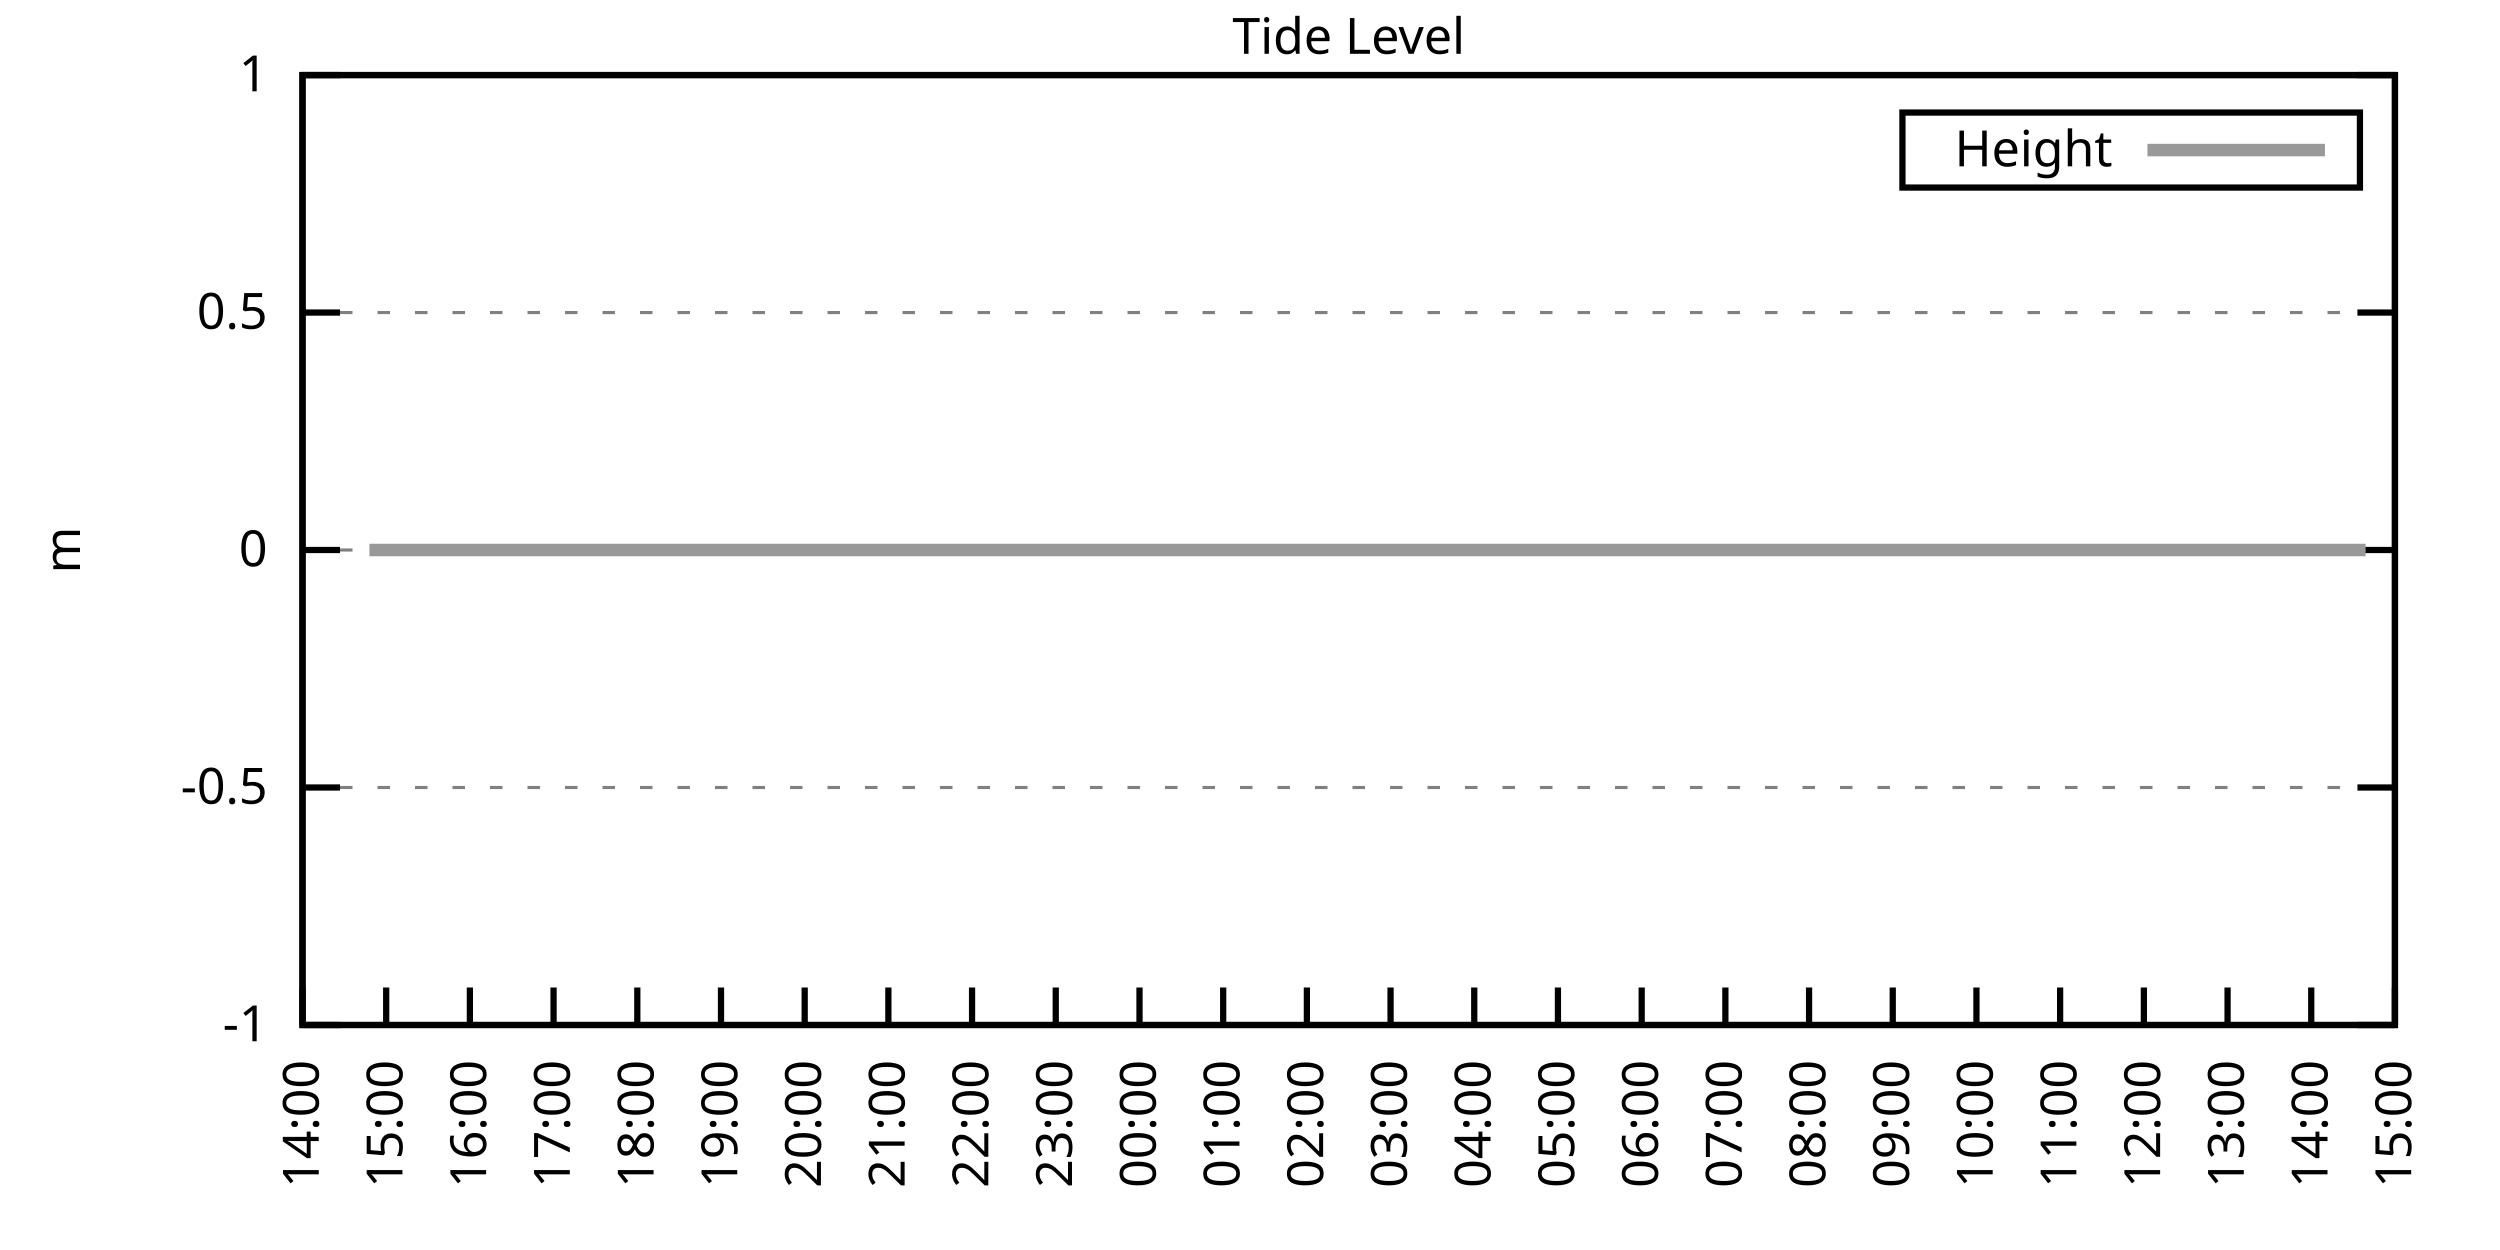
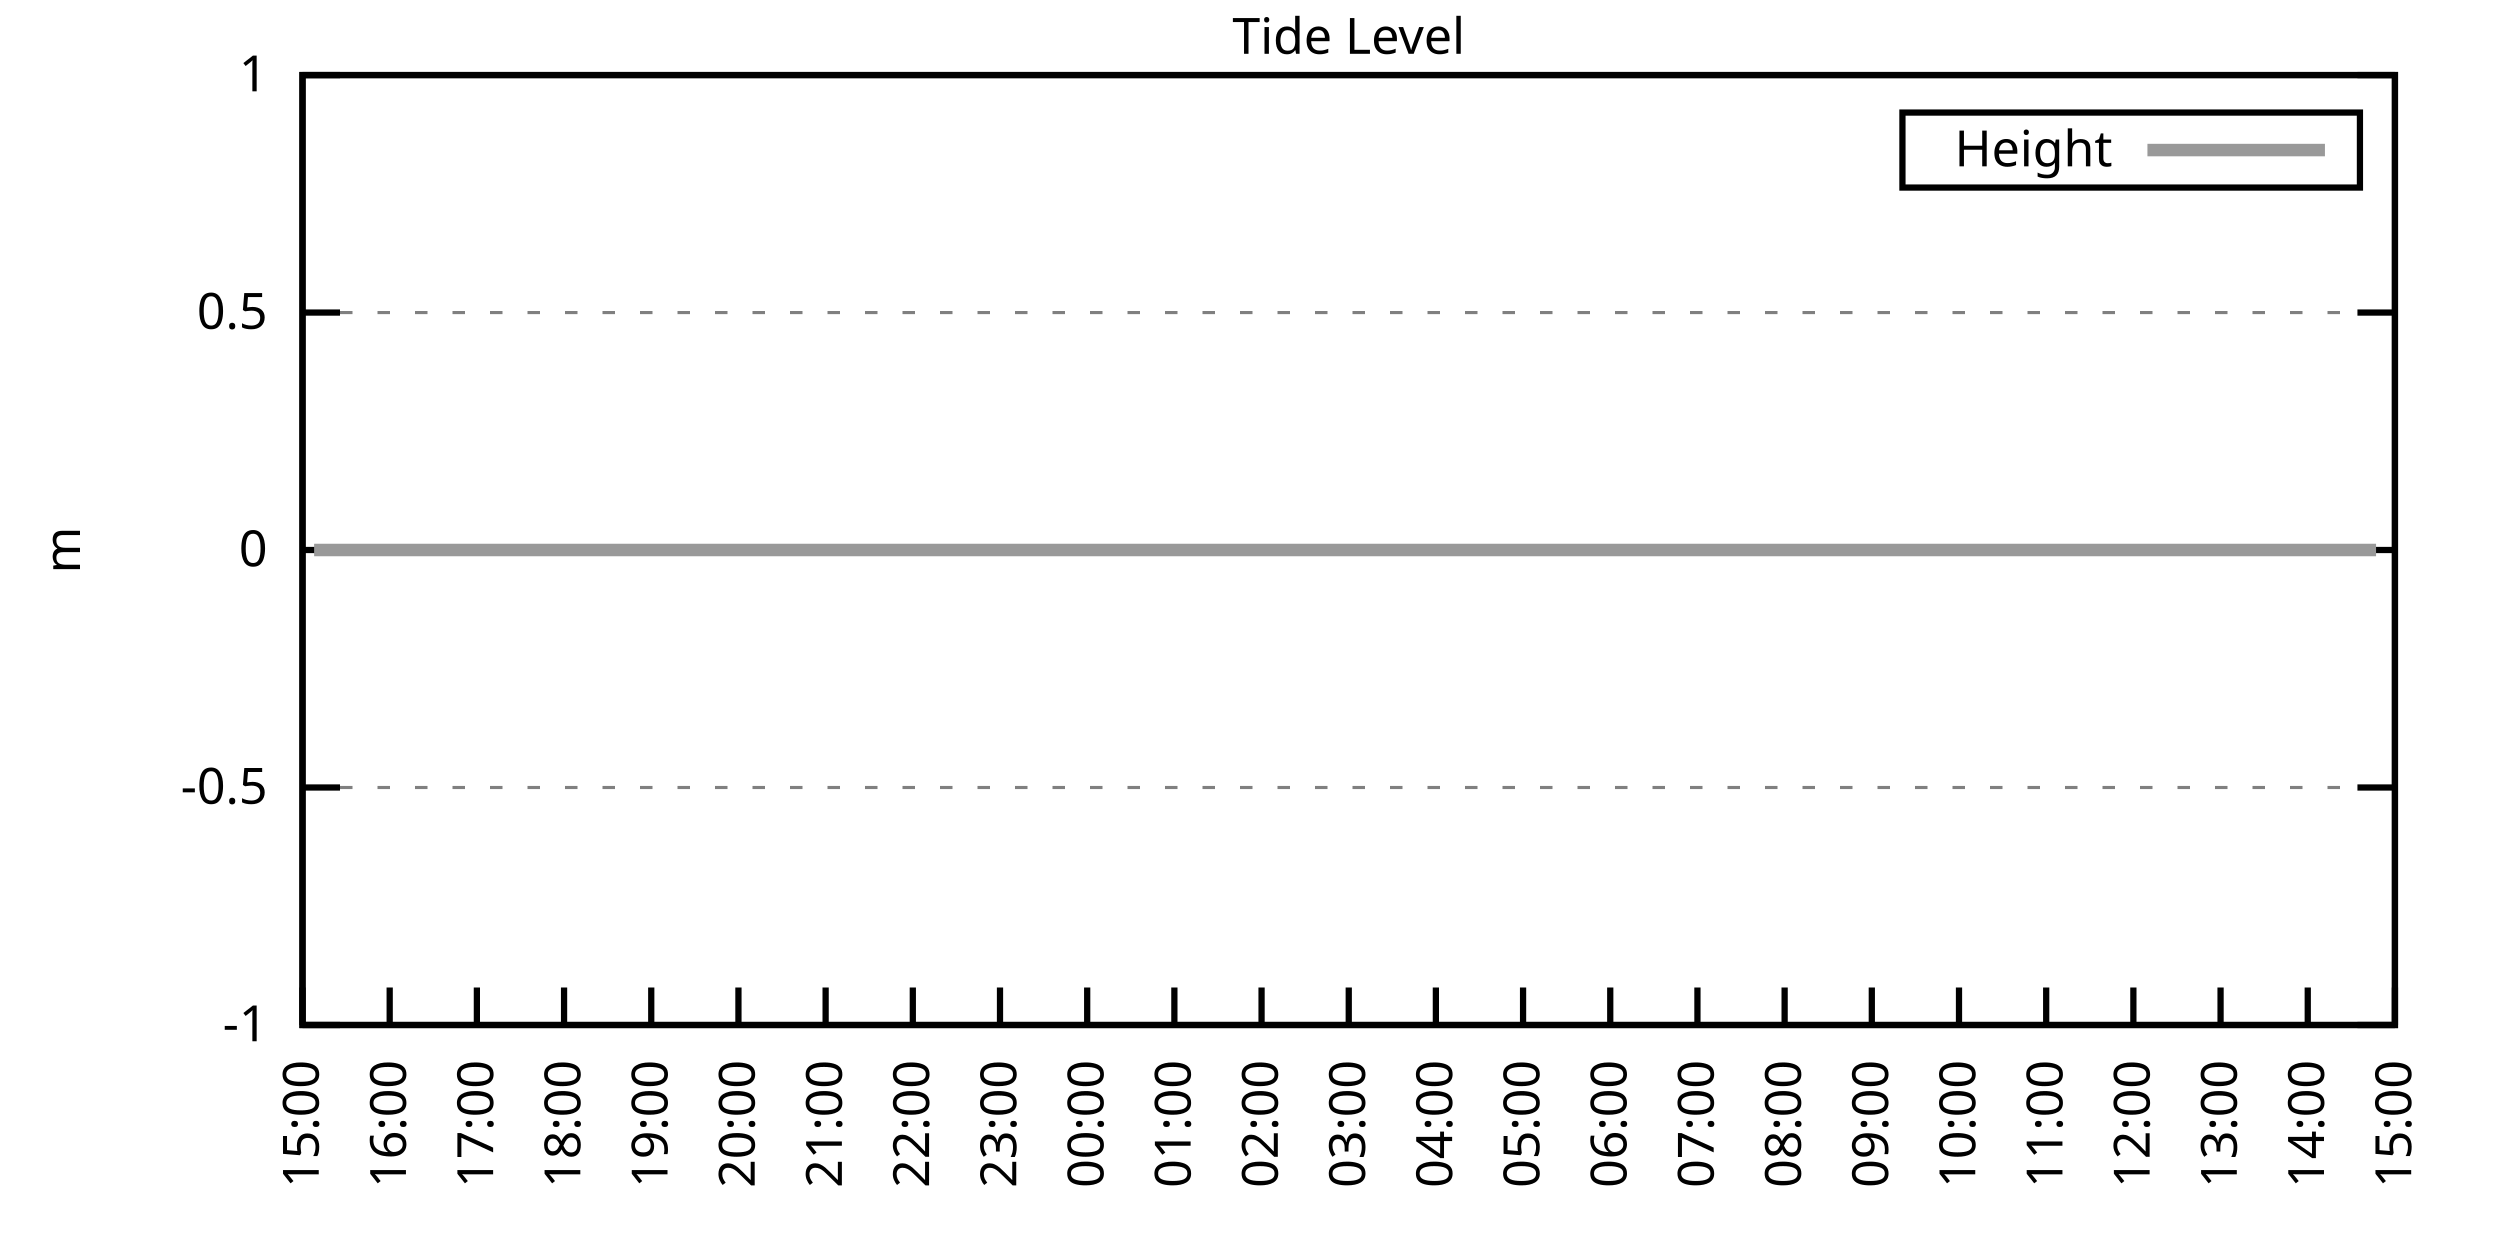
<svg xmlns="http://www.w3.org/2000/svg" xmlns:xlink="http://www.w3.org/1999/xlink" width="400" height="200" viewBox="0 0 400 200">
  <g id="gnuplot_canvas">
    <rect x="0" y="0" width="400" height="200" fill="none" />
    <defs>
      <circle id="gpDot" r="0.5" stroke-width="0.5" stroke="currentColor" />
      <path id="gpPt0" stroke-width="0.333" stroke="currentColor" d="M-1,0 h2 M0,-1 v2" />
      <path id="gpPt1" stroke-width="0.333" stroke="currentColor" d="M-1,-1 L1,1 M1,-1 L-1,1" />
      <path id="gpPt2" stroke-width="0.333" stroke="currentColor" d="M-1,0 L1,0 M0,-1 L0,1 M-1,-1 L1,1 M-1,1 L1,-1" />
      <rect id="gpPt3" stroke-width="0.333" stroke="currentColor" x="-1" y="-1" width="2" height="2" />
      <rect id="gpPt4" stroke-width="0.333" stroke="currentColor" fill="currentColor" x="-1" y="-1" width="2" height="2" />
      <circle id="gpPt5" stroke-width="0.333" stroke="currentColor" cx="0" cy="0" r="1" />
      <use xlink:href="#gpPt5" id="gpPt6" fill="currentColor" stroke="none" />
      <path id="gpPt7" stroke-width="0.333" stroke="currentColor" d="M0,-1.33 L-1.33,0.67 L1.33,0.67 z" />
      <use xlink:href="#gpPt7" id="gpPt8" fill="currentColor" stroke="none" />
      <use xlink:href="#gpPt7" id="gpPt9" stroke="currentColor" transform="rotate(180)" />
      <use xlink:href="#gpPt9" id="gpPt10" fill="currentColor" stroke="none" />
      <use xlink:href="#gpPt3" id="gpPt11" stroke="currentColor" transform="rotate(45)" />
      <use xlink:href="#gpPt11" id="gpPt12" fill="currentColor" stroke="none" />
      <path id="gpPt13" stroke-width="0.333" stroke="currentColor" d="M0,1.330 L1.265,0.411 L0.782,-1.067 L-0.782,-1.076 L-1.265,0.411 z" />
      <use xlink:href="#gpPt13" id="gpPt14" fill="currentColor" stroke="none" />
      <filter id="textbox" filterUnits="objectBoundingBox" x="0" y="0" height="1" width="1">
        <feFlood flood-color="white" flood-opacity="1" result="bgnd" />
        <feComposite in="SourceGraphic" in2="bgnd" operator="atop" />
      </filter>
      <filter id="greybox" filterUnits="objectBoundingBox" x="0" y="0" height="1" width="1">
        <feFlood flood-color="lightgrey" flood-opacity="1" result="grey" />
        <feComposite in="SourceGraphic" in2="grey" operator="atop" />
      </filter>
    </defs>
    <g fill="none" color="white" stroke="currentColor" stroke-width="1.00" stroke-linecap="butt" stroke-linejoin="miter">
</g>
    <g fill="none" color="black" stroke="currentColor" stroke-width="1.00" stroke-linecap="butt" stroke-linejoin="miter">
      <g stroke="none" shape-rendering="crispEdges">
        <polygon fill="rgb(255, 255, 255)" points="48.40,164.00 383.18,164.00 383.18,12.02 48.40,12.02 " />
      </g>
    </g>
    <g fill="none" color="black" stroke="currentColor" stroke-width="1.00" stroke-linecap="butt" stroke-linejoin="miter">
</g>
    <g fill="none" color="black" stroke="black" stroke-width="0.50" stroke-linecap="butt" stroke-linejoin="miter">
</g>
    <g fill="none" color="gray" stroke="currentColor" stroke-width="0.50" stroke-linecap="butt" stroke-linejoin="miter">
      <path stroke="gray" stroke-dasharray="2,4" class="gridline" d="M48.40,164.00 L383.19,164.00  " />
    </g>
    <g fill="none" color="gray" stroke="gray" stroke-width="1.00" stroke-linecap="butt" stroke-linejoin="miter">
</g>
    <g fill="none" color="black" stroke="currentColor" stroke-width="1.00" stroke-linecap="butt" stroke-linejoin="miter">
      <path stroke="black" d="M48.40,164.00 L54.40,164.00 M383.19,164.00 L377.19,164.00  " />
      <g transform="translate(42.80,166.60)" stroke="none" fill="black" font-family="Sans" font-size="8.00" text-anchor="end">
        <text>
          <tspan font-family="Sans">-1</tspan>
        </text>
      </g>
    </g>
    <g fill="none" color="black" stroke="currentColor" stroke-width="1.00" stroke-linecap="butt" stroke-linejoin="miter">
</g>
    <g fill="none" color="black" stroke="black" stroke-width="0.50" stroke-linecap="butt" stroke-linejoin="miter">
</g>
    <g fill="none" color="gray" stroke="currentColor" stroke-width="0.50" stroke-linecap="butt" stroke-linejoin="miter">
      <path stroke="gray" stroke-dasharray="2,4" class="gridline" d="M48.40,126.00 L383.19,126.00  " />
    </g>
    <g fill="none" color="gray" stroke="gray" stroke-width="1.00" stroke-linecap="butt" stroke-linejoin="miter">
</g>
    <g fill="none" color="black" stroke="currentColor" stroke-width="1.00" stroke-linecap="butt" stroke-linejoin="miter">
      <path stroke="black" d="M48.40,126.00 L54.40,126.00 M383.19,126.00 L377.19,126.00  " />
      <g transform="translate(42.80,128.60)" stroke="none" fill="black" font-family="Sans" font-size="8.00" text-anchor="end">
        <text>
          <tspan font-family="Sans">-0.5</tspan>
        </text>
      </g>
    </g>
    <g fill="none" color="black" stroke="currentColor" stroke-width="1.00" stroke-linecap="butt" stroke-linejoin="miter">
</g>
    <g fill="none" color="black" stroke="black" stroke-width="0.50" stroke-linecap="butt" stroke-linejoin="miter">
</g>
    <g fill="none" color="gray" stroke="currentColor" stroke-width="0.50" stroke-linecap="butt" stroke-linejoin="miter">
      <path stroke="gray" stroke-dasharray="2,4" class="gridline" d="M48.40,88.00 L383.19,88.00  " />
    </g>
    <g fill="none" color="gray" stroke="gray" stroke-width="1.00" stroke-linecap="butt" stroke-linejoin="miter">
</g>
    <g fill="none" color="black" stroke="currentColor" stroke-width="1.00" stroke-linecap="butt" stroke-linejoin="miter">
      <path stroke="black" d="M48.40,88.00 L54.40,88.00 M383.19,88.00 L377.19,88.00  " />
      <g transform="translate(42.80,90.60)" stroke="none" fill="black" font-family="Sans" font-size="8.00" text-anchor="end">
        <text>
          <tspan font-family="Sans"> 0</tspan>
        </text>
      </g>
    </g>
    <g fill="none" color="black" stroke="currentColor" stroke-width="1.00" stroke-linecap="butt" stroke-linejoin="miter">
</g>
    <g fill="none" color="black" stroke="black" stroke-width="0.50" stroke-linecap="butt" stroke-linejoin="miter">
</g>
    <g fill="none" color="gray" stroke="currentColor" stroke-width="0.50" stroke-linecap="butt" stroke-linejoin="miter">
      <path stroke="gray" stroke-dasharray="2,4" class="gridline" d="M48.40,50.01 L383.19,50.01  " />
    </g>
    <g fill="none" color="gray" stroke="gray" stroke-width="1.00" stroke-linecap="butt" stroke-linejoin="miter">
</g>
    <g fill="none" color="black" stroke="currentColor" stroke-width="1.00" stroke-linecap="butt" stroke-linejoin="miter">
      <path stroke="black" d="M48.40,50.01 L54.40,50.01 M383.19,50.01 L377.19,50.01  " />
      <g transform="translate(42.80,52.61)" stroke="none" fill="black" font-family="Sans" font-size="8.00" text-anchor="end">
        <text>
          <tspan font-family="Sans"> 0.5</tspan>
        </text>
      </g>
    </g>
    <g fill="none" color="black" stroke="currentColor" stroke-width="1.00" stroke-linecap="butt" stroke-linejoin="miter">
</g>
    <g fill="none" color="black" stroke="black" stroke-width="0.50" stroke-linecap="butt" stroke-linejoin="miter">
</g>
    <g fill="none" color="gray" stroke="currentColor" stroke-width="0.50" stroke-linecap="butt" stroke-linejoin="miter">
      <path stroke="gray" stroke-dasharray="2,4" class="gridline" d="M48.40,12.01 L383.19,12.01  " />
    </g>
    <g fill="none" color="gray" stroke="gray" stroke-width="1.00" stroke-linecap="butt" stroke-linejoin="miter">
</g>
    <g fill="none" color="black" stroke="currentColor" stroke-width="1.00" stroke-linecap="butt" stroke-linejoin="miter">
      <path stroke="black" d="M48.40,12.01 L54.40,12.01 M383.19,12.01 L377.19,12.01  " />
      <g transform="translate(42.80,14.61)" stroke="none" fill="black" font-family="Sans" font-size="8.00" text-anchor="end">
        <text>
          <tspan font-family="Sans"> 1</tspan>
        </text>
      </g>
    </g>
    <g fill="none" color="black" stroke="currentColor" stroke-width="1.00" stroke-linecap="butt" stroke-linejoin="miter">
      <path stroke="black" d="M48.40,164.00 L48.40,158.00  " />
      <g transform="translate(51.00,169.60) rotate(270.00)" stroke="none" fill="black" font-family="Sans" font-size="8.00" text-anchor="end">
        <text>
-           <tspan font-family="Sans">14:00</tspan>
-         </text>
-       </g>
-     </g>
-     <g fill="none" color="black" stroke="currentColor" stroke-width="1.00" stroke-linecap="butt" stroke-linejoin="miter">
-       <path stroke="black" d="M61.79,164.00 L61.79,158.00  " />
-       <g transform="translate(64.39,169.60) rotate(270.00)" stroke="none" fill="black" font-family="Sans" font-size="8.00" text-anchor="end">
-         <text>
          <tspan font-family="Sans">15:00</tspan>
        </text>
      </g>
    </g>
    <g fill="none" color="black" stroke="currentColor" stroke-width="1.00" stroke-linecap="butt" stroke-linejoin="miter">
-       <path stroke="black" d="M75.18,164.00 L75.18,158.00  " />
-       <g transform="translate(77.78,169.60) rotate(270.00)" stroke="none" fill="black" font-family="Sans" font-size="8.00" text-anchor="end">
+       <path stroke="black" d="M62.35,164.00 L62.35,158.00  " />
+       <g transform="translate(64.95,169.60) rotate(270.00)" stroke="none" fill="black" font-family="Sans" font-size="8.00" text-anchor="end">
        <text>
          <tspan font-family="Sans">16:00</tspan>
        </text>
      </g>
    </g>
    <g fill="none" color="black" stroke="currentColor" stroke-width="1.00" stroke-linecap="butt" stroke-linejoin="miter">
-       <path stroke="black" d="M88.57,164.00 L88.57,158.00  " />
-       <g transform="translate(91.17,169.60) rotate(270.00)" stroke="none" fill="black" font-family="Sans" font-size="8.00" text-anchor="end">
+       <path stroke="black" d="M76.30,164.00 L76.30,158.00  " />
+       <g transform="translate(78.90,169.60) rotate(270.00)" stroke="none" fill="black" font-family="Sans" font-size="8.00" text-anchor="end">
        <text>
          <tspan font-family="Sans">17:00</tspan>
        </text>
      </g>
    </g>
    <g fill="none" color="black" stroke="currentColor" stroke-width="1.00" stroke-linecap="butt" stroke-linejoin="miter">
-       <path stroke="black" d="M101.97,164.00 L101.97,158.00  " />
-       <g transform="translate(104.57,169.60) rotate(270.00)" stroke="none" fill="black" font-family="Sans" font-size="8.00" text-anchor="end">
+       <path stroke="black" d="M90.25,164.00 L90.25,158.00  " />
+       <g transform="translate(92.85,169.60) rotate(270.00)" stroke="none" fill="black" font-family="Sans" font-size="8.00" text-anchor="end">
        <text>
          <tspan font-family="Sans">18:00</tspan>
        </text>
      </g>
    </g>
    <g fill="none" color="black" stroke="currentColor" stroke-width="1.00" stroke-linecap="butt" stroke-linejoin="miter">
-       <path stroke="black" d="M115.36,164.00 L115.36,158.00  " />
-       <g transform="translate(117.96,169.60) rotate(270.00)" stroke="none" fill="black" font-family="Sans" font-size="8.00" text-anchor="end">
+       <path stroke="black" d="M104.20,164.00 L104.20,158.00  " />
+       <g transform="translate(106.80,169.60) rotate(270.00)" stroke="none" fill="black" font-family="Sans" font-size="8.00" text-anchor="end">
        <text>
          <tspan font-family="Sans">19:00</tspan>
        </text>
      </g>
    </g>
    <g fill="none" color="black" stroke="currentColor" stroke-width="1.00" stroke-linecap="butt" stroke-linejoin="miter">
-       <path stroke="black" d="M128.75,164.00 L128.75,158.00  " />
-       <g transform="translate(131.35,169.60) rotate(270.00)" stroke="none" fill="black" font-family="Sans" font-size="8.00" text-anchor="end">
+       <path stroke="black" d="M118.15,164.00 L118.15,158.00  " />
+       <g transform="translate(120.75,169.60) rotate(270.00)" stroke="none" fill="black" font-family="Sans" font-size="8.00" text-anchor="end">
        <text>
          <tspan font-family="Sans">20:00</tspan>
        </text>
      </g>
    </g>
    <g fill="none" color="black" stroke="currentColor" stroke-width="1.00" stroke-linecap="butt" stroke-linejoin="miter">
-       <path stroke="black" d="M142.14,164.00 L142.14,158.00  " />
-       <g transform="translate(144.74,169.60) rotate(270.00)" stroke="none" fill="black" font-family="Sans" font-size="8.00" text-anchor="end">
+       <path stroke="black" d="M132.10,164.00 L132.10,158.00  " />
+       <g transform="translate(134.70,169.60) rotate(270.00)" stroke="none" fill="black" font-family="Sans" font-size="8.00" text-anchor="end">
        <text>
          <tspan font-family="Sans">21:00</tspan>
        </text>
      </g>
    </g>
    <g fill="none" color="black" stroke="currentColor" stroke-width="1.00" stroke-linecap="butt" stroke-linejoin="miter">
-       <path stroke="black" d="M155.53,164.00 L155.53,158.00  " />
-       <g transform="translate(158.13,169.60) rotate(270.00)" stroke="none" fill="black" font-family="Sans" font-size="8.00" text-anchor="end">
+       <path stroke="black" d="M146.05,164.00 L146.05,158.00  " />
+       <g transform="translate(148.65,169.60) rotate(270.00)" stroke="none" fill="black" font-family="Sans" font-size="8.00" text-anchor="end">
        <text>
          <tspan font-family="Sans">22:00</tspan>
        </text>
      </g>
    </g>
    <g fill="none" color="black" stroke="currentColor" stroke-width="1.00" stroke-linecap="butt" stroke-linejoin="miter">
-       <path stroke="black" d="M168.92,164.00 L168.92,158.00  " />
-       <g transform="translate(171.52,169.60) rotate(270.00)" stroke="none" fill="black" font-family="Sans" font-size="8.00" text-anchor="end">
+       <path stroke="black" d="M160.00,164.00 L160.00,158.00  " />
+       <g transform="translate(162.60,169.60) rotate(270.00)" stroke="none" fill="black" font-family="Sans" font-size="8.00" text-anchor="end">
        <text>
          <tspan font-family="Sans">23:00</tspan>
        </text>
      </g>
    </g>
    <g fill="none" color="black" stroke="currentColor" stroke-width="1.00" stroke-linecap="butt" stroke-linejoin="miter">
-       <path stroke="black" d="M182.32,164.00 L182.32,158.00  " />
-       <g transform="translate(184.92,169.60) rotate(270.00)" stroke="none" fill="black" font-family="Sans" font-size="8.00" text-anchor="end">
+       <path stroke="black" d="M173.95,164.00 L173.95,158.00  " />
+       <g transform="translate(176.55,169.60) rotate(270.00)" stroke="none" fill="black" font-family="Sans" font-size="8.00" text-anchor="end">
        <text>
          <tspan font-family="Sans">00:00</tspan>
        </text>
      </g>
    </g>
    <g fill="none" color="black" stroke="currentColor" stroke-width="1.00" stroke-linecap="butt" stroke-linejoin="miter">
-       <path stroke="black" d="M195.71,164.00 L195.71,158.00  " />
-       <g transform="translate(198.31,169.60) rotate(270.00)" stroke="none" fill="black" font-family="Sans" font-size="8.00" text-anchor="end">
+       <path stroke="black" d="M187.90,164.00 L187.90,158.00  " />
+       <g transform="translate(190.50,169.60) rotate(270.00)" stroke="none" fill="black" font-family="Sans" font-size="8.00" text-anchor="end">
        <text>
          <tspan font-family="Sans">01:00</tspan>
        </text>
      </g>
    </g>
    <g fill="none" color="black" stroke="currentColor" stroke-width="1.00" stroke-linecap="butt" stroke-linejoin="miter">
-       <path stroke="black" d="M209.10,164.00 L209.10,158.00  " />
-       <g transform="translate(211.70,169.60) rotate(270.00)" stroke="none" fill="black" font-family="Sans" font-size="8.00" text-anchor="end">
+       <path stroke="black" d="M201.85,164.00 L201.85,158.00  " />
+       <g transform="translate(204.45,169.60) rotate(270.00)" stroke="none" fill="black" font-family="Sans" font-size="8.00" text-anchor="end">
        <text>
          <tspan font-family="Sans">02:00</tspan>
        </text>
      </g>
    </g>
    <g fill="none" color="black" stroke="currentColor" stroke-width="1.00" stroke-linecap="butt" stroke-linejoin="miter">
-       <path stroke="black" d="M222.49,164.00 L222.49,158.00  " />
-       <g transform="translate(225.09,169.60) rotate(270.00)" stroke="none" fill="black" font-family="Sans" font-size="8.00" text-anchor="end">
+       <path stroke="black" d="M215.80,164.00 L215.80,158.00  " />
+       <g transform="translate(218.40,169.60) rotate(270.00)" stroke="none" fill="black" font-family="Sans" font-size="8.00" text-anchor="end">
        <text>
          <tspan font-family="Sans">03:00</tspan>
        </text>
      </g>
    </g>
    <g fill="none" color="black" stroke="currentColor" stroke-width="1.00" stroke-linecap="butt" stroke-linejoin="miter">
-       <path stroke="black" d="M235.88,164.00 L235.88,158.00  " />
-       <g transform="translate(238.48,169.60) rotate(270.00)" stroke="none" fill="black" font-family="Sans" font-size="8.00" text-anchor="end">
+       <path stroke="black" d="M229.74,164.00 L229.74,158.00  " />
+       <g transform="translate(232.34,169.60) rotate(270.00)" stroke="none" fill="black" font-family="Sans" font-size="8.00" text-anchor="end">
        <text>
          <tspan font-family="Sans">04:00</tspan>
        </text>
      </g>
    </g>
    <g fill="none" color="black" stroke="currentColor" stroke-width="1.00" stroke-linecap="butt" stroke-linejoin="miter">
-       <path stroke="black" d="M249.27,164.00 L249.27,158.00  " />
-       <g transform="translate(251.87,169.60) rotate(270.00)" stroke="none" fill="black" font-family="Sans" font-size="8.00" text-anchor="end">
+       <path stroke="black" d="M243.69,164.00 L243.69,158.00  " />
+       <g transform="translate(246.29,169.60) rotate(270.00)" stroke="none" fill="black" font-family="Sans" font-size="8.00" text-anchor="end">
        <text>
          <tspan font-family="Sans">05:00</tspan>
        </text>
      </g>
    </g>
    <g fill="none" color="black" stroke="currentColor" stroke-width="1.00" stroke-linecap="butt" stroke-linejoin="miter">
-       <path stroke="black" d="M262.67,164.00 L262.67,158.00  " />
-       <g transform="translate(265.27,169.60) rotate(270.00)" stroke="none" fill="black" font-family="Sans" font-size="8.00" text-anchor="end">
+       <path stroke="black" d="M257.64,164.00 L257.64,158.00  " />
+       <g transform="translate(260.24,169.60) rotate(270.00)" stroke="none" fill="black" font-family="Sans" font-size="8.00" text-anchor="end">
        <text>
          <tspan font-family="Sans">06:00</tspan>
        </text>
      </g>
    </g>
    <g fill="none" color="black" stroke="currentColor" stroke-width="1.00" stroke-linecap="butt" stroke-linejoin="miter">
-       <path stroke="black" d="M276.06,164.00 L276.06,158.00  " />
-       <g transform="translate(278.66,169.60) rotate(270.00)" stroke="none" fill="black" font-family="Sans" font-size="8.00" text-anchor="end">
+       <path stroke="black" d="M271.59,164.00 L271.59,158.00  " />
+       <g transform="translate(274.19,169.60) rotate(270.00)" stroke="none" fill="black" font-family="Sans" font-size="8.00" text-anchor="end">
        <text>
          <tspan font-family="Sans">07:00</tspan>
        </text>
      </g>
    </g>
    <g fill="none" color="black" stroke="currentColor" stroke-width="1.00" stroke-linecap="butt" stroke-linejoin="miter">
-       <path stroke="black" d="M289.45,164.00 L289.45,158.00  " />
-       <g transform="translate(292.05,169.60) rotate(270.00)" stroke="none" fill="black" font-family="Sans" font-size="8.00" text-anchor="end">
+       <path stroke="black" d="M285.54,164.00 L285.54,158.00  " />
+       <g transform="translate(288.14,169.60) rotate(270.00)" stroke="none" fill="black" font-family="Sans" font-size="8.00" text-anchor="end">
        <text>
          <tspan font-family="Sans">08:00</tspan>
        </text>
      </g>
    </g>
    <g fill="none" color="black" stroke="currentColor" stroke-width="1.00" stroke-linecap="butt" stroke-linejoin="miter">
-       <path stroke="black" d="M302.84,164.00 L302.84,158.00  " />
-       <g transform="translate(305.44,169.60) rotate(270.00)" stroke="none" fill="black" font-family="Sans" font-size="8.00" text-anchor="end">
+       <path stroke="black" d="M299.49,164.00 L299.49,158.00  " />
+       <g transform="translate(302.09,169.60) rotate(270.00)" stroke="none" fill="black" font-family="Sans" font-size="8.00" text-anchor="end">
        <text>
          <tspan font-family="Sans">09:00</tspan>
        </text>
      </g>
    </g>
    <g fill="none" color="black" stroke="currentColor" stroke-width="1.00" stroke-linecap="butt" stroke-linejoin="miter">
-       <path stroke="black" d="M316.23,164.00 L316.23,158.00  " />
-       <g transform="translate(318.83,169.60) rotate(270.00)" stroke="none" fill="black" font-family="Sans" font-size="8.00" text-anchor="end">
+       <path stroke="black" d="M313.44,164.00 L313.44,158.00  " />
+       <g transform="translate(316.04,169.60) rotate(270.00)" stroke="none" fill="black" font-family="Sans" font-size="8.00" text-anchor="end">
        <text>
          <tspan font-family="Sans">10:00</tspan>
        </text>
      </g>
    </g>
    <g fill="none" color="black" stroke="currentColor" stroke-width="1.00" stroke-linecap="butt" stroke-linejoin="miter">
-       <path stroke="black" d="M329.62,164.00 L329.62,158.00  " />
-       <g transform="translate(332.22,169.60) rotate(270.00)" stroke="none" fill="black" font-family="Sans" font-size="8.00" text-anchor="end">
+       <path stroke="black" d="M327.39,164.00 L327.39,158.00  " />
+       <g transform="translate(329.99,169.60) rotate(270.00)" stroke="none" fill="black" font-family="Sans" font-size="8.00" text-anchor="end">
        <text>
          <tspan font-family="Sans">11:00</tspan>
        </text>
      </g>
    </g>
    <g fill="none" color="black" stroke="currentColor" stroke-width="1.00" stroke-linecap="butt" stroke-linejoin="miter">
-       <path stroke="black" d="M343.02,164.00 L343.02,158.00  " />
-       <g transform="translate(345.62,169.60) rotate(270.00)" stroke="none" fill="black" font-family="Sans" font-size="8.00" text-anchor="end">
+       <path stroke="black" d="M341.34,164.00 L341.34,158.00  " />
+       <g transform="translate(343.94,169.60) rotate(270.00)" stroke="none" fill="black" font-family="Sans" font-size="8.00" text-anchor="end">
        <text>
          <tspan font-family="Sans">12:00</tspan>
        </text>
      </g>
    </g>
    <g fill="none" color="black" stroke="currentColor" stroke-width="1.00" stroke-linecap="butt" stroke-linejoin="miter">
-       <path stroke="black" d="M356.41,164.00 L356.41,158.00  " />
-       <g transform="translate(359.01,169.60) rotate(270.00)" stroke="none" fill="black" font-family="Sans" font-size="8.00" text-anchor="end">
+       <path stroke="black" d="M355.29,164.00 L355.29,158.00  " />
+       <g transform="translate(357.89,169.60) rotate(270.00)" stroke="none" fill="black" font-family="Sans" font-size="8.00" text-anchor="end">
        <text>
          <tspan font-family="Sans">13:00</tspan>
        </text>
      </g>
    </g>
    <g fill="none" color="black" stroke="currentColor" stroke-width="1.00" stroke-linecap="butt" stroke-linejoin="miter">
-       <path stroke="black" d="M369.80,164.00 L369.80,158.00  " />
-       <g transform="translate(372.40,169.60) rotate(270.00)" stroke="none" fill="black" font-family="Sans" font-size="8.00" text-anchor="end">
+       <path stroke="black" d="M369.24,164.00 L369.24,158.00  " />
+       <g transform="translate(371.84,169.60) rotate(270.00)" stroke="none" fill="black" font-family="Sans" font-size="8.00" text-anchor="end">
        <text>
          <tspan font-family="Sans">14:00</tspan>
        </text>
      </g>
    </g>
    <g fill="none" color="black" stroke="currentColor" stroke-width="1.00" stroke-linecap="butt" stroke-linejoin="miter">
      <path stroke="black" d="M383.19,164.00 L383.19,158.00  " />
      <g transform="translate(385.79,169.60) rotate(270.00)" stroke="none" fill="black" font-family="Sans" font-size="8.00" text-anchor="end">
        <text>
          <tspan font-family="Sans">15:00</tspan>
        </text>
      </g>
    </g>
    <g fill="none" color="black" stroke="currentColor" stroke-width="1.00" stroke-linecap="butt" stroke-linejoin="miter">
</g>
    <g fill="none" color="black" stroke="currentColor" stroke-width="1.00" stroke-linecap="butt" stroke-linejoin="miter">
      <path stroke="black" d="M48.40,12.01 L48.40,164.00 L383.19,164.00 L383.19,12.01 L48.40,12.01 Z  " />
    </g>
    <g fill="none" color="black" stroke="currentColor" stroke-width="1.00" stroke-linecap="butt" stroke-linejoin="miter">
</g>
    <g fill="none" color="black" stroke="currentColor" stroke-width="1.00" stroke-linecap="butt" stroke-linejoin="miter">
      <path stroke="black" d="M304.39,30.01 L304.39,18.01 L377.59,18.01 L377.59,30.01 L304.39,30.01 Z  " />
    </g>
    <g id="Tide_level_plot_1">
      <g fill="none" color="white" stroke="black" stroke-width="2.00" stroke-linecap="butt" stroke-linejoin="miter">
</g>
      <g fill="none" color="black" stroke="currentColor" stroke-width="2.00" stroke-linecap="butt" stroke-linejoin="miter">
        <g transform="translate(337.99,26.61)" stroke="none" fill="black" font-family="Sans" font-size="8.00" text-anchor="end">
          <text>
            <tspan font-family="Sans">Height</tspan>
          </text>
        </g>
      </g>
      <g fill="none" color="black" stroke="currentColor" stroke-width="2.00" stroke-linecap="butt" stroke-linejoin="miter">
-         <path stroke="rgb(153, 153, 153)" d="M343.59,24.01 L371.99,24.01 M59.11,88.00 L61.35,88.00 L63.58,88.00 L65.59,88.00 L68.26,88.00 L70.50,88.00   L72.50,88.00 L74.51,88.00 L77.19,88.00 L79.20,88.00 L81.43,88.00 L83.89,88.00 L85.67,88.00 L88.35,88.00   L90.36,88.00 L92.82,88.00 L94.82,88.00 L97.28,88.00 L99.06,88.00 L101.74,88.00 L103.75,88.00 L106.21,88.00   L108.22,88.00 L110.45,88.00 L112.90,88.00 L114.91,88.00 L116.92,88.00 L119.38,88.00 L121.83,88.00 L123.84,88.00   L125.85,88.00 L128.53,88.00 L130.54,88.00 L132.77,88.00 L135.22,88.00 L137.23,88.00 L139.69,88.00 L141.69,88.00   L143.70,88.00 L146.38,88.00 L148.61,88.00 L150.62,88.00 L152.85,88.00 L155.31,88.00 L157.32,88.00 L159.77,88.00   L161.78,88.00 L164.24,88.00 L166.47,88.00 L168.25,88.00 L170.93,88.00 L172.72,88.00 L175.17,88.00 L177.41,88.00   L179.86,88.00 L181.87,88.00 L184.10,88.00 L186.33,88.00 L188.57,88.00 L190.57,88.00 L193.25,88.00 L195.26,88.00   L197.27,88.00 L199.50,88.00 L202.18,88.00 L204.19,88.00 L206.20,88.00 L208.43,88.00 L210.66,88.00 L213.12,88.00   L214.90,88.00 L217.80,88.00 L219.81,88.00 L222.27,88.00 L224.50,88.00 L226.51,88.00 L228.52,88.00 L230.97,88.00   L233.43,88.00 L235.44,88.00 L237.89,88.00 L239.90,88.00 L242.36,88.00 L244.36,88.00 L246.82,88.00 L248.83,88.00   L251.06,88.00 L253.51,88.00 L255.75,88.00 L257.76,88.00 L260.21,88.00 L262.22,88.00 L264.23,88.00 L266.46,88.00   L268.92,88.00 L270.92,88.00 L273.60,88.00 L275.61,88.00 L277.62,88.00 L280.07,88.00 L282.53,88.00 L284.76,88.00   L286.77,88.00 L289.23,88.00 L291.23,88.00 L293.69,88.00 L295.92,88.00 L298.15,88.00 L300.16,88.00 L302.39,88.00   L304.18,88.00 L306.86,88.00 L309.31,88.00 L311.32,88.00 L313.55,88.00 L316.01,88.00 L318.24,88.00 L320.25,88.00   L322.70,88.00 L324.71,88.00 L326.72,88.00 L328.95,88.00 L331.19,88.00 L333.64,88.00 L336.10,88.00 L338.10,88.00   L340.34,88.00 L342.35,88.00 L344.80,88.00 L347.03,88.00 L349.26,88.00 L351.50,88.00 L353.95,88.00 L355.96,88.00   L358.19,88.00 L360.42,88.00 L362.66,88.00 L365.11,88.00 L367.12,88.00 L369.35,88.00 L371.58,88.00 L373.82,88.00   L375.82,88.00 L378.50,88.00  " />
+         <path stroke="rgb(153, 153, 153)" d="M343.59,24.01 L371.99,24.01 M50.26,88.00 L52.35,88.00 L55.14,88.00 L57.47,88.00 L59.56,88.00 L61.65,88.00   L64.44,88.00 L66.53,88.00 L68.86,88.00 L71.42,88.00 L73.28,88.00 L76.07,88.00 L78.16,88.00 L80.72,88.00   L82.81,88.00 L85.37,88.00 L87.23,88.00 L90.02,88.00 L92.11,88.00 L94.67,88.00 L96.76,88.00 L99.08,88.00   L101.64,88.00 L103.73,88.00 L105.83,88.00 L108.38,88.00 L110.94,88.00 L113.03,88.00 L115.13,88.00 L117.92,88.00   L120.01,88.00 L122.33,88.00 L124.89,88.00 L126.98,88.00 L129.54,88.00 L131.63,88.00 L133.72,88.00 L136.51,88.00   L138.84,88.00 L140.93,88.00 L143.26,88.00 L145.81,88.00 L147.91,88.00 L150.46,88.00 L152.56,88.00 L155.11,88.00   L157.44,88.00 L159.30,88.00 L162.09,88.00 L163.95,88.00 L166.51,88.00 L168.83,88.00 L171.39,88.00 L173.48,88.00   L175.81,88.00 L178.13,88.00 L180.46,88.00 L182.55,88.00 L185.34,88.00 L187.43,88.00 L189.52,88.00 L191.85,88.00   L194.64,88.00 L196.73,88.00 L198.82,88.00 L201.15,88.00 L203.47,88.00 L206.03,88.00 L207.89,88.00 L210.91,88.00   L213.01,88.00 L215.56,88.00 L217.89,88.00 L219.98,88.00 L222.07,88.00 L224.63,88.00 L227.19,88.00 L229.28,88.00   L231.84,88.00 L233.93,88.00 L236.49,88.00 L238.58,88.00 L241.14,88.00 L243.23,88.00 L245.55,88.00 L248.11,88.00   L250.44,88.00 L252.53,88.00 L255.09,88.00 L257.18,88.00 L259.27,88.00 L261.60,88.00 L264.15,88.00 L266.25,88.00   L269.04,88.00 L271.13,88.00 L273.22,88.00 L275.78,88.00 L278.34,88.00 L280.66,88.00 L282.75,88.00 L285.31,88.00   L287.40,88.00 L289.96,88.00 L292.29,88.00 L294.61,88.00 L296.70,88.00 L299.03,88.00 L300.89,88.00 L303.68,88.00   L306.23,88.00 L308.33,88.00 L310.65,88.00 L313.21,88.00 L315.53,88.00 L317.63,88.00 L320.18,88.00 L322.28,88.00   L324.37,88.00 L326.69,88.00 L329.02,88.00 L331.58,88.00 L334.13,88.00 L336.23,88.00 L338.55,88.00 L340.64,88.00   L343.20,88.00 L345.53,88.00 L347.85,88.00 L350.18,88.00 L352.73,88.00 L354.83,88.00 L357.15,88.00 L359.48,88.00   L361.80,88.00 L364.36,88.00 L366.45,88.00 L368.78,88.00 L371.10,88.00 L373.43,88.00 L375.52,88.00 L378.31,88.00   L380.17,88.00  " />
      </g>
    </g>
    <g fill="none" color="black" stroke="currentColor" stroke-width="2.00" stroke-linecap="butt" stroke-linejoin="miter">
</g>
    <g fill="none" color="black" stroke="black" stroke-width="1.00" stroke-linecap="butt" stroke-linejoin="miter">
</g>
    <g fill="none" color="black" stroke="currentColor" stroke-width="1.00" stroke-linecap="butt" stroke-linejoin="miter">
      <path stroke="black" d="M48.40,12.01 L48.40,164.00 L383.19,164.00 L383.19,12.01 L48.40,12.01 Z  " />
      <g transform="translate(12.80,88.01) rotate(270.00)" stroke="none" fill="black" font-family="Sans" font-size="8.00" text-anchor="middle">
        <text>
          <tspan font-family="Sans">m</tspan>
        </text>
      </g>
    </g>
    <g fill="none" color="black" stroke="currentColor" stroke-width="1.00" stroke-linecap="butt" stroke-linejoin="miter">
</g>
    <g fill="none" color="black" stroke="currentColor" stroke-width="1.00" stroke-linecap="butt" stroke-linejoin="miter">
      <g transform="translate(215.79,8.61)" stroke="none" fill="black" font-family="Sans" font-size="8.00" text-anchor="middle">
        <text>
          <tspan font-family="Sans">Tide Level</tspan>
        </text>
      </g>
    </g>
    <g fill="none" color="black" stroke="currentColor" stroke-width="1.00" stroke-linecap="butt" stroke-linejoin="miter">
</g>
  </g>
</svg>
